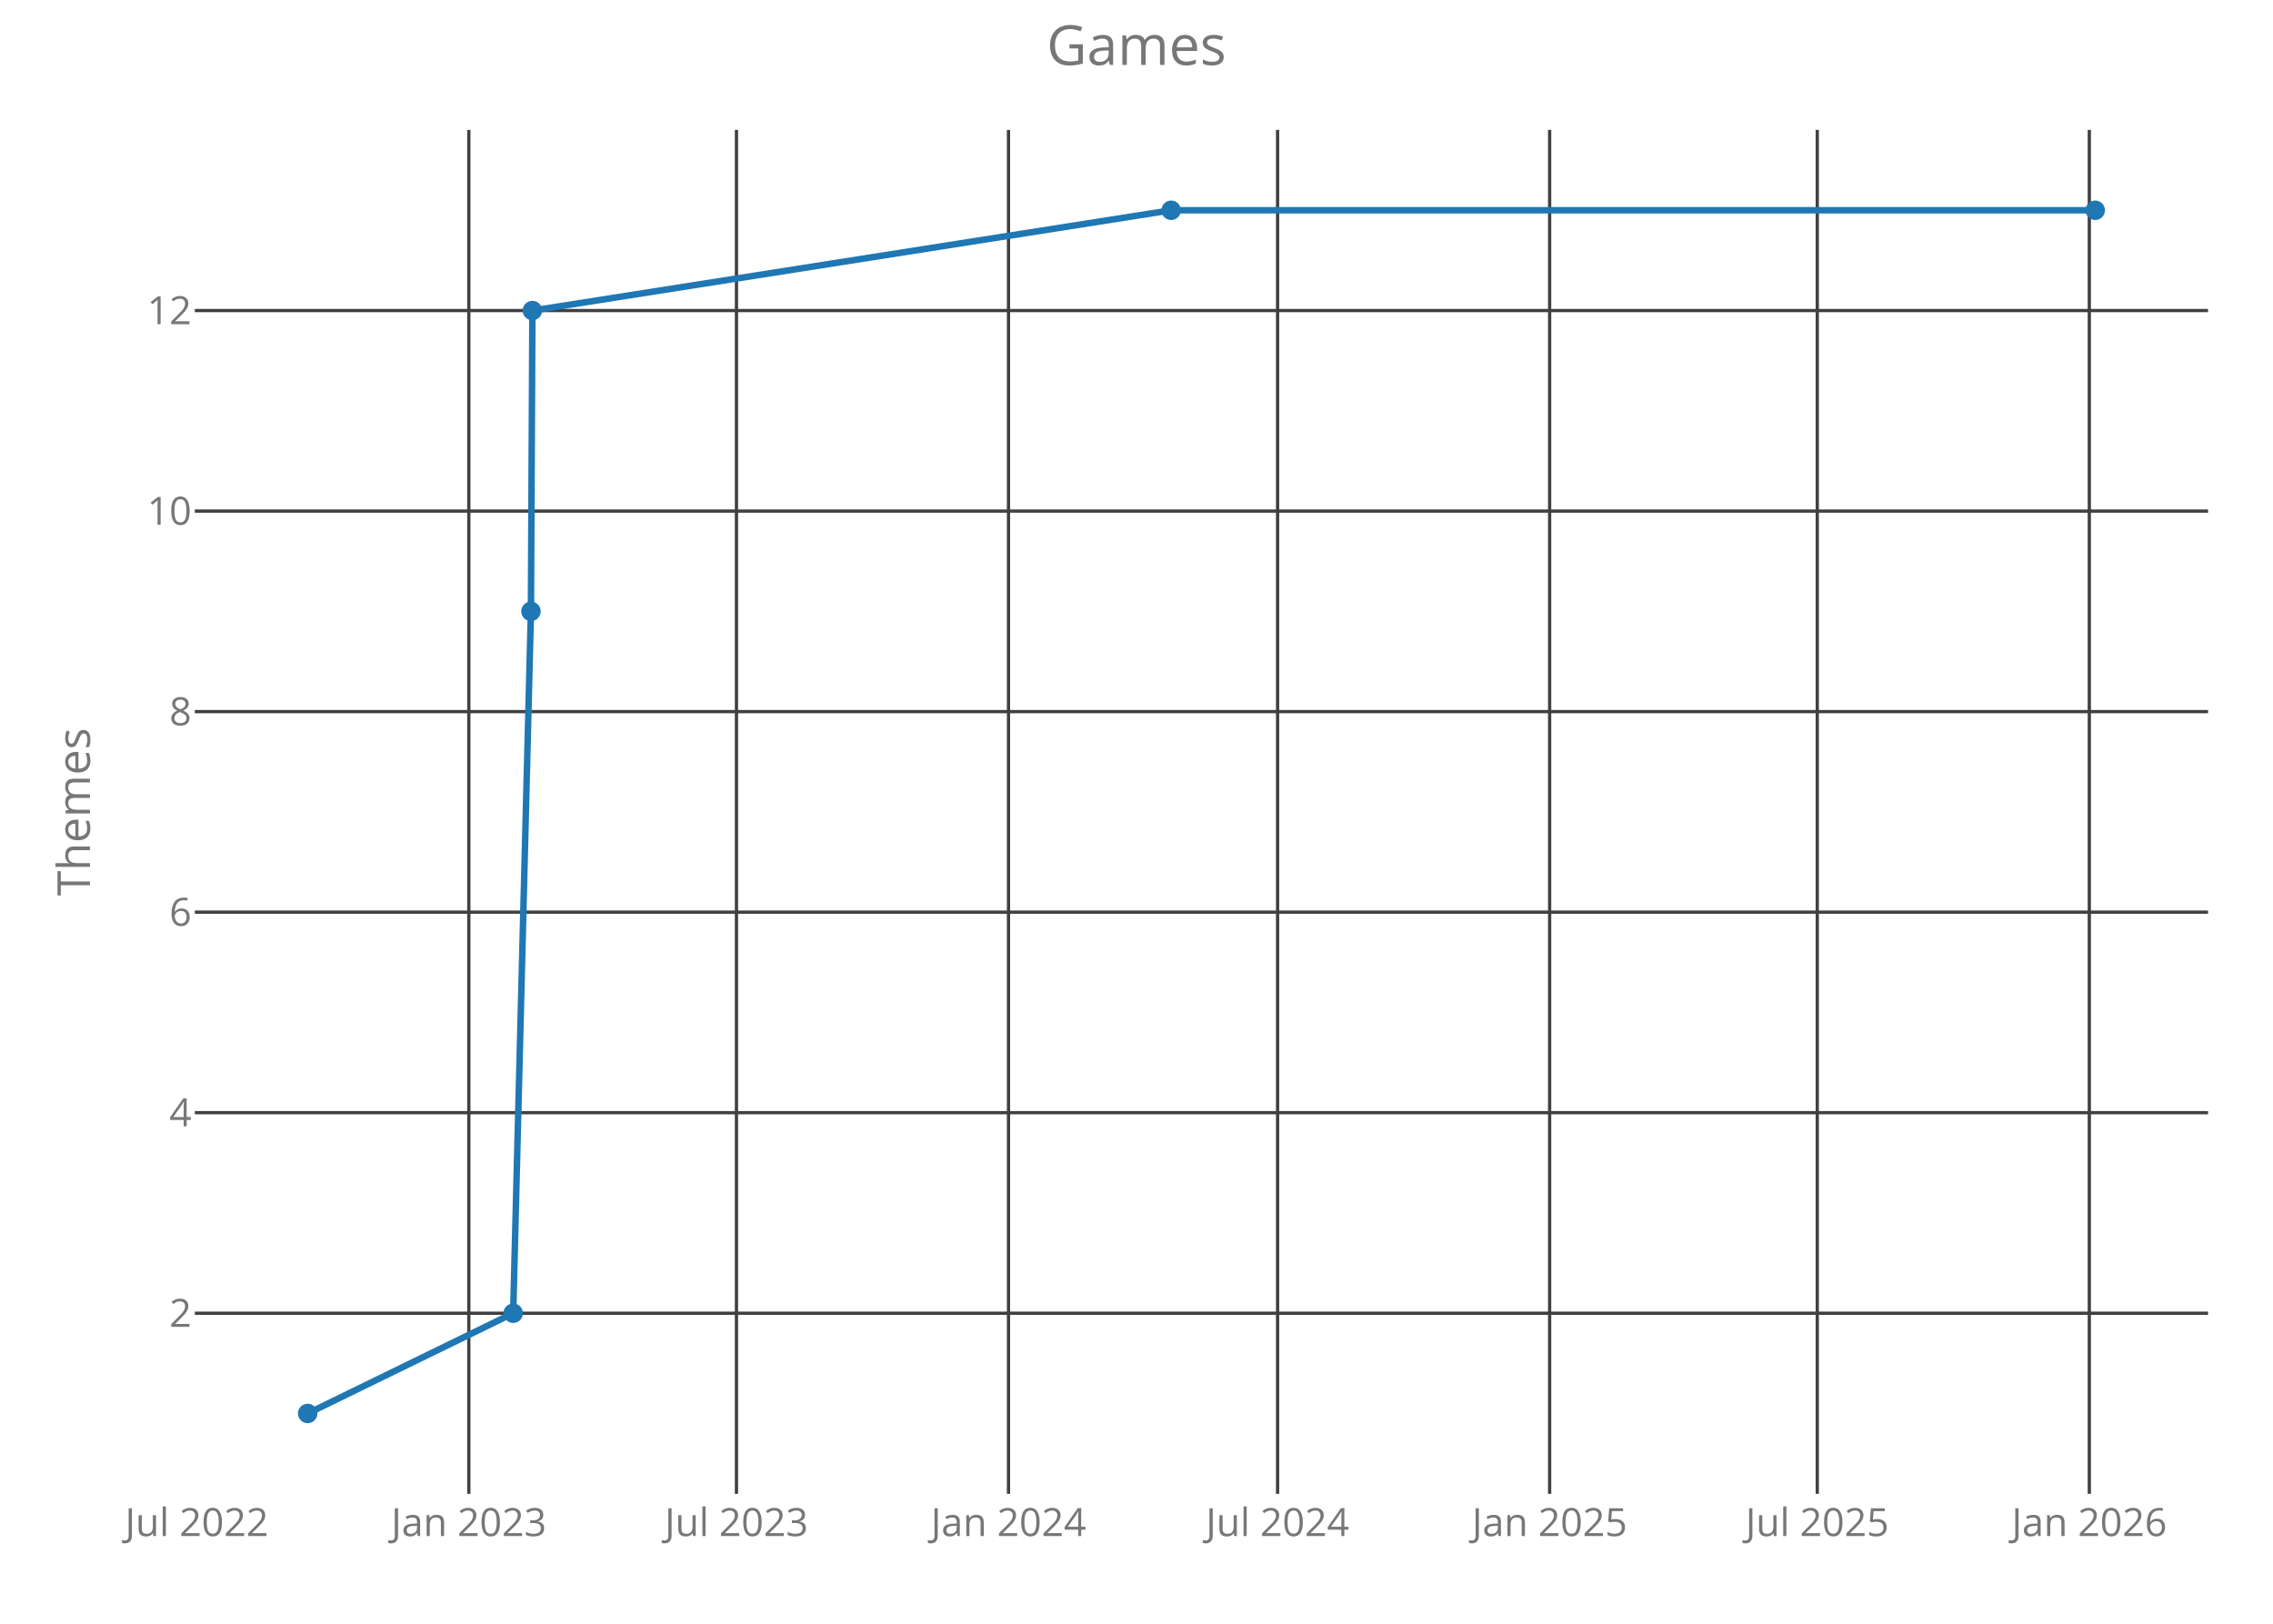
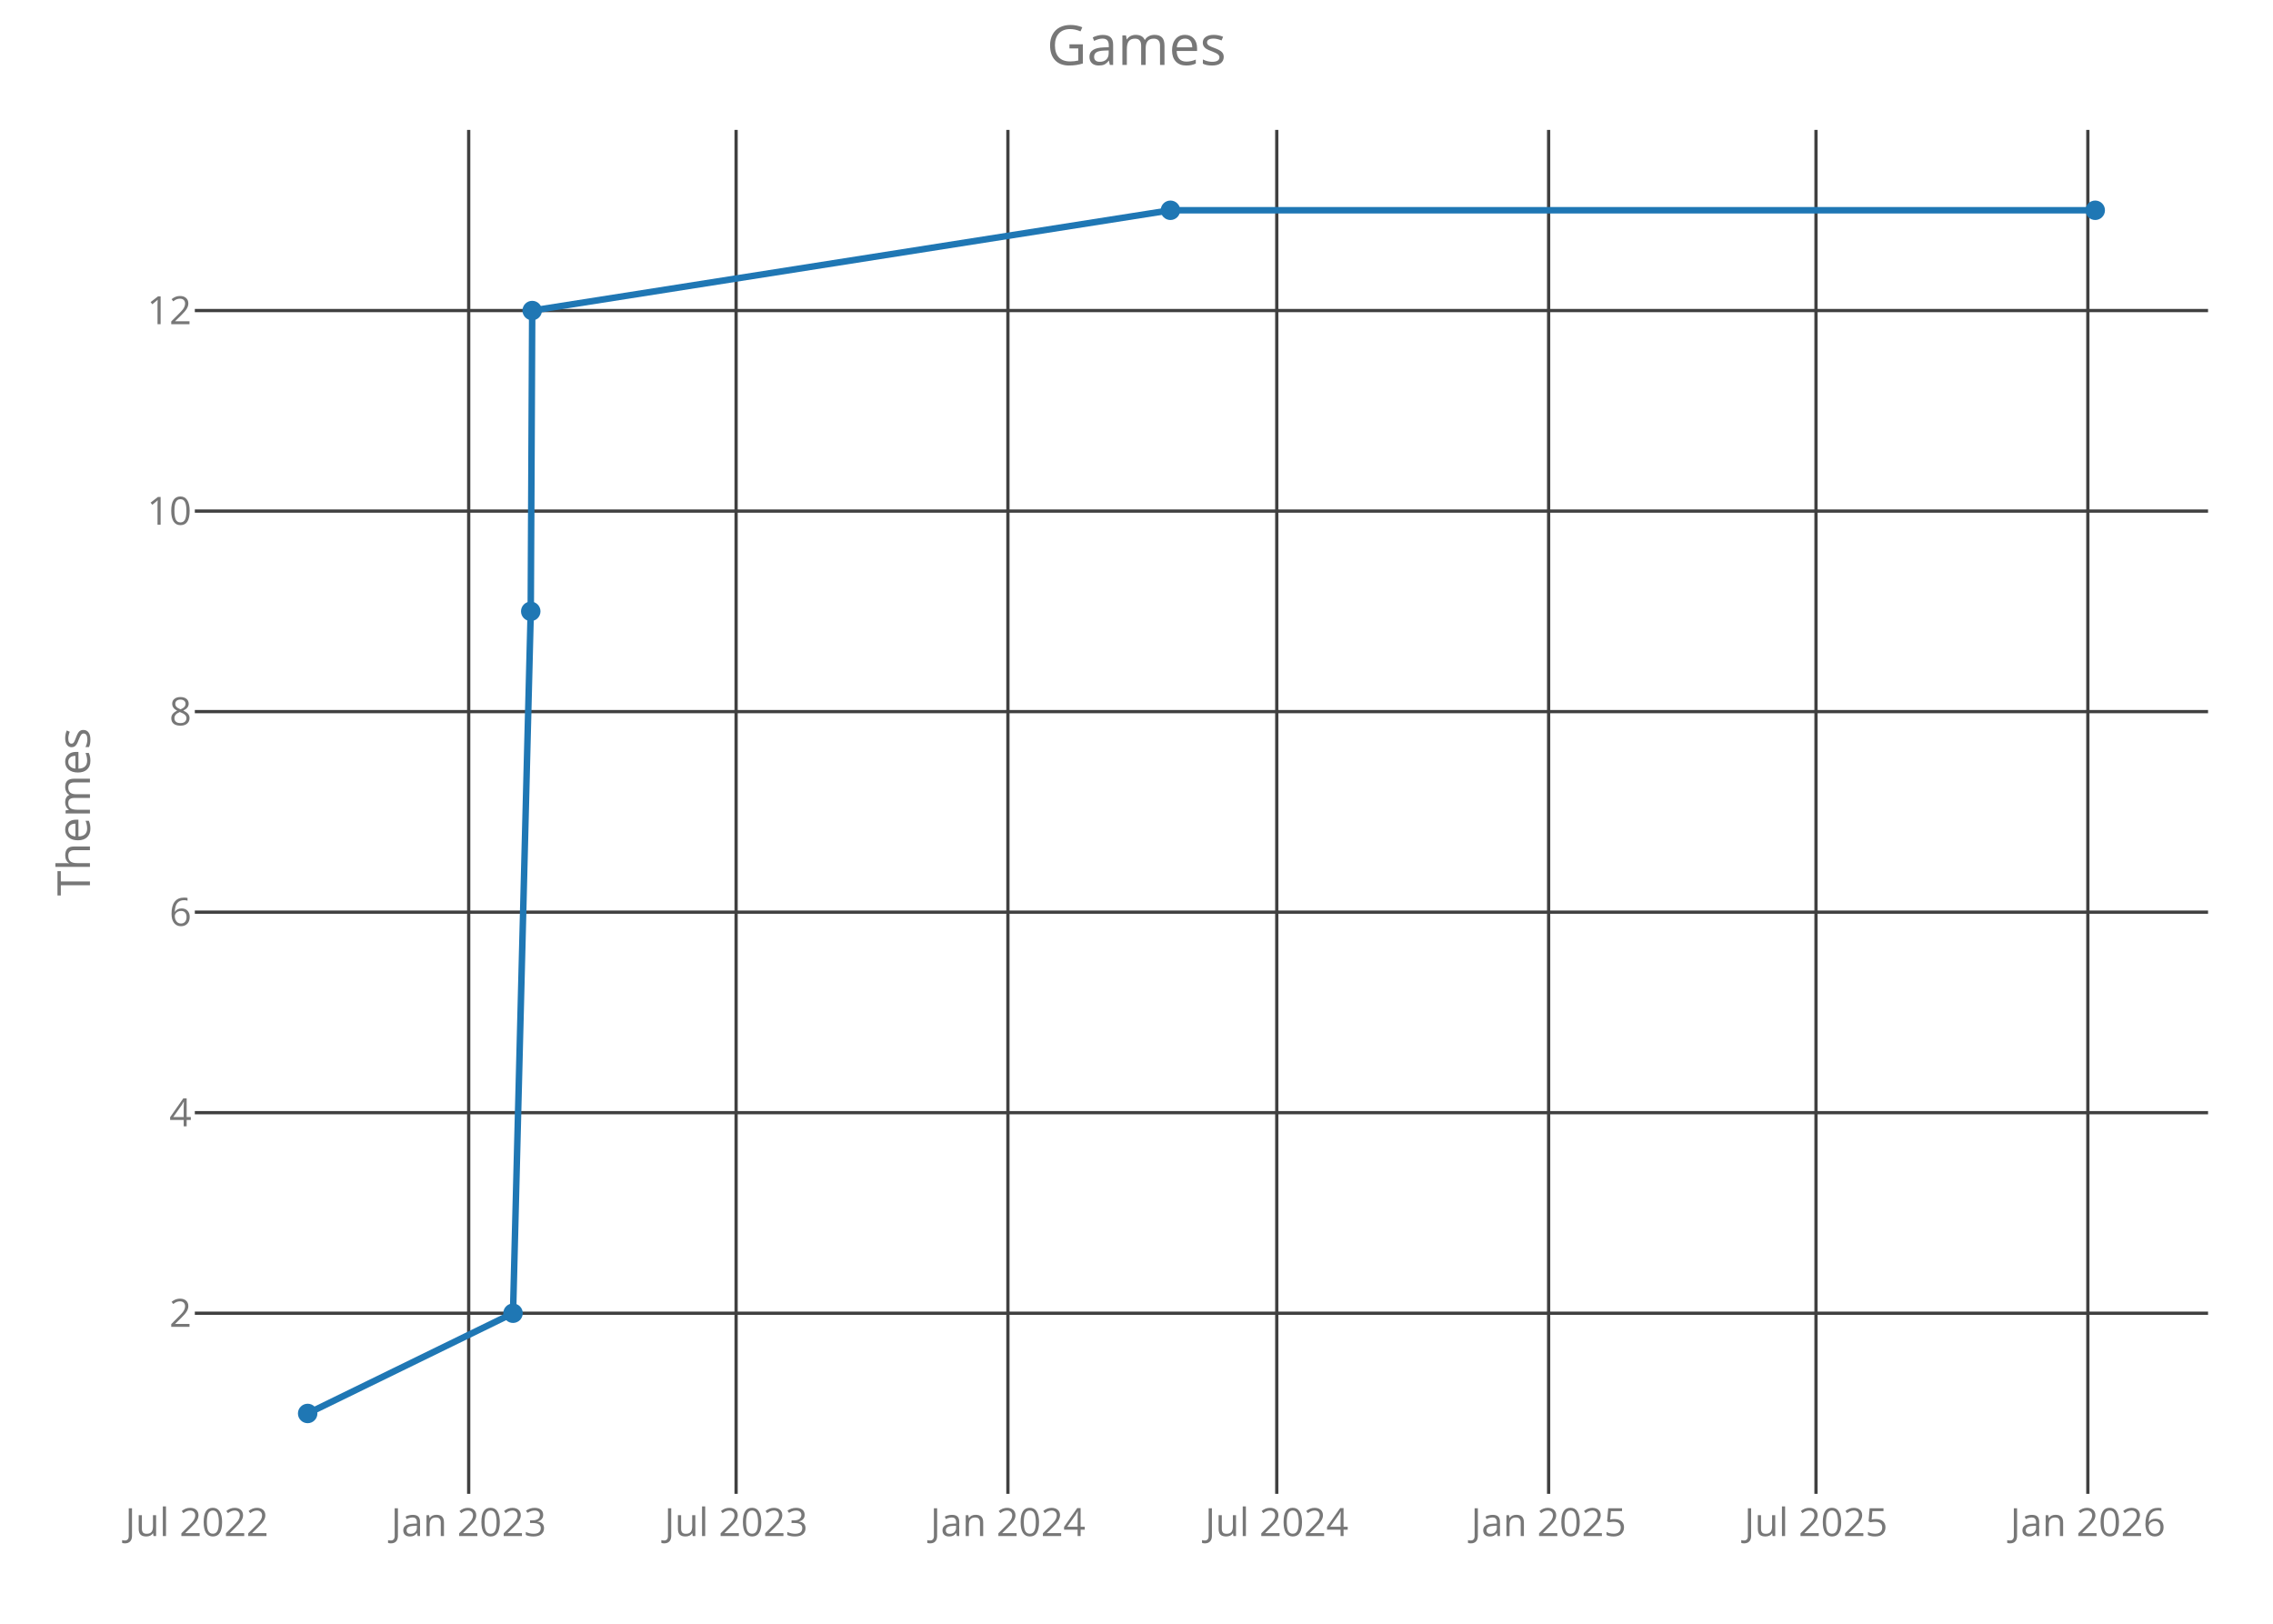
<svg xmlns="http://www.w3.org/2000/svg" class="main-svg" width="700" height="500" style="" viewBox="0 0 700 500">
  <rect x="0" y="0" width="700" height="500" style="fill: rgb(0, 0, 0); fill-opacity: 0;" />
-   <defs id="defs-de0381">
+   <defs id="defs-87bad3">
    <g class="clips">
-       <clipPath id="clipde0381xyplot" class="plotclip">
+       <clipPath id="clip87bad3xyplot" class="plotclip">
        <rect width="620" height="420" />
      </clipPath>
-       <clipPath class="axesclip" id="clipde0381x">
+       <clipPath class="axesclip" id="clip87bad3x">
        <rect x="60" y="0" width="620" height="500" />
      </clipPath>
-       <clipPath class="axesclip" id="clipde0381y">
+       <clipPath class="axesclip" id="clip87bad3y">
        <rect x="0" y="40" width="700" height="420" />
      </clipPath>
-       <clipPath class="axesclip" id="clipde0381xy">
+       <clipPath class="axesclip" id="clip87bad3xy">
        <rect x="60" y="40" width="620" height="420" />
      </clipPath>
    </g>
    <g class="gradients" />
  </defs>
  <g class="bglayer">
    <rect class="bg" x="60" y="40" width="620" height="420" style="fill: rgb(0, 0, 0); fill-opacity: 0; stroke-width: 0;" />
  </g>
  <g class="layer-below">
    <g class="imagelayer" />
    <g class="shapelayer" />
  </g>
  <g class="cartesianlayer">
    <g class="subplot xy">
      <g class="layer-subplot">
        <g class="shapelayer" />
        <g class="imagelayer" />
      </g>
      <g class="gridlayer">
        <g class="x">
-           <path class="xgrid crisp" transform="translate(144.38,0)" d="M0,40v420" style="stroke: rgb(64, 64, 64); stroke-opacity: 1; stroke-width: 1px;" />
-           <path class="xgrid crisp" transform="translate(226.8,0)" d="M0,40v420" style="stroke: rgb(64, 64, 64); stroke-opacity: 1; stroke-width: 1px;" />
-           <path class="xgrid crisp" transform="translate(310.58,0)" d="M0,40v420" style="stroke: rgb(64, 64, 64); stroke-opacity: 1; stroke-width: 1px;" />
-           <path class="xgrid crisp" transform="translate(393.45,0)" d="M0,40v420" style="stroke: rgb(64, 64, 64); stroke-opacity: 1; stroke-width: 1px;" />
-           <path class="xgrid crisp" transform="translate(477.23,0)" d="M0,40v420" style="stroke: rgb(64, 64, 64); stroke-opacity: 1; stroke-width: 1px;" />
-           <path class="xgrid crisp" transform="translate(559.65,0)" d="M0,40v420" style="stroke: rgb(64, 64, 64); stroke-opacity: 1; stroke-width: 1px;" />
-           <path class="xgrid crisp" transform="translate(643.43,0)" d="M0,40v420" style="stroke: rgb(64, 64, 64); stroke-opacity: 1; stroke-width: 1px;" />
+           <path class="xgrid crisp" transform="translate(144.34,0)" d="M0,40v420" style="stroke: rgb(64, 64, 64); stroke-opacity: 1; stroke-width: 1px;" />
+           <path class="xgrid crisp" transform="translate(226.69,0)" d="M0,40v420" style="stroke: rgb(64, 64, 64); stroke-opacity: 1; stroke-width: 1px;" />
+           <path class="xgrid crisp" transform="translate(310.4,0)" d="M0,40v420" style="stroke: rgb(64, 64, 64); stroke-opacity: 1; stroke-width: 1px;" />
+           <path class="xgrid crisp" transform="translate(393.2,0)" d="M0,40v420" style="stroke: rgb(64, 64, 64); stroke-opacity: 1; stroke-width: 1px;" />
+           <path class="xgrid crisp" transform="translate(476.92,0)" d="M0,40v420" style="stroke: rgb(64, 64, 64); stroke-opacity: 1; stroke-width: 1px;" />
+           <path class="xgrid crisp" transform="translate(559.26,0)" d="M0,40v420" style="stroke: rgb(64, 64, 64); stroke-opacity: 1; stroke-width: 1px;" />
+           <path class="xgrid crisp" transform="translate(642.98,0)" d="M0,40v420" style="stroke: rgb(64, 64, 64); stroke-opacity: 1; stroke-width: 1px;" />
        </g>
        <g class="y">
          <path class="ygrid crisp" transform="translate(0,404.38)" d="M60,0h620" style="stroke: rgb(64, 64, 64); stroke-opacity: 1; stroke-width: 1px;" />
          <path class="ygrid crisp" transform="translate(0,342.63)" d="M60,0h620" style="stroke: rgb(64, 64, 64); stroke-opacity: 1; stroke-width: 1px;" />
          <path class="ygrid crisp" transform="translate(0,280.88)" d="M60,0h620" style="stroke: rgb(64, 64, 64); stroke-opacity: 1; stroke-width: 1px;" />
          <path class="ygrid crisp" transform="translate(0,219.13)" d="M60,0h620" style="stroke: rgb(64, 64, 64); stroke-opacity: 1; stroke-width: 1px;" />
          <path class="ygrid crisp" transform="translate(0,157.38)" d="M60,0h620" style="stroke: rgb(64, 64, 64); stroke-opacity: 1; stroke-width: 1px;" />
          <path class="ygrid crisp" transform="translate(0,95.63)" d="M60,0h620" style="stroke: rgb(64, 64, 64); stroke-opacity: 1; stroke-width: 1px;" />
        </g>
      </g>
      <g class="zerolinelayer" />
      <path class="xlines-below crisp" d="M0,0" style="fill: none;" />
      <path class="ylines-below crisp" d="M0,0" style="fill: none;" />
      <g class="overlines-below" />
      <g class="xaxislayer-below">
        <g class="xtick">
-           <text text-anchor="middle" x="0" y="473" transform="translate(60.6,0)" style="font-family: 'Open Sans'; font-size: 12px; fill: rgb(119, 119, 119); fill-opacity: 1; white-space: pre;">Jul 2022</text>
+           <text text-anchor="middle" x="0" y="473" transform="translate(60.63,0)" style="font-family: 'Open Sans'; font-size: 12px; fill: rgb(119, 119, 119); fill-opacity: 1; white-space: pre;">Jul 2022</text>
        </g>
        <g class="xtick">
-           <text text-anchor="middle" x="0" y="473" transform="translate(144.38,0)" style="font-family: 'Open Sans'; font-size: 12px; fill: rgb(119, 119, 119); fill-opacity: 1; white-space: pre;">Jan 2023</text>
+           <text text-anchor="middle" x="0" y="473" transform="translate(144.34,0)" style="font-family: 'Open Sans'; font-size: 12px; fill: rgb(119, 119, 119); fill-opacity: 1; white-space: pre;">Jan 2023</text>
        </g>
        <g class="xtick">
-           <text text-anchor="middle" x="0" y="473" transform="translate(226.8,0)" style="font-family: 'Open Sans'; font-size: 12px; fill: rgb(119, 119, 119); fill-opacity: 1; white-space: pre;">Jul 2023</text>
+           <text text-anchor="middle" x="0" y="473" transform="translate(226.69,0)" style="font-family: 'Open Sans'; font-size: 12px; fill: rgb(119, 119, 119); fill-opacity: 1; white-space: pre;">Jul 2023</text>
        </g>
        <g class="xtick">
-           <text text-anchor="middle" x="0" y="473" transform="translate(310.58,0)" style="font-family: 'Open Sans'; font-size: 12px; fill: rgb(119, 119, 119); fill-opacity: 1; white-space: pre;">Jan 2024</text>
+           <text text-anchor="middle" x="0" y="473" transform="translate(310.4,0)" style="font-family: 'Open Sans'; font-size: 12px; fill: rgb(119, 119, 119); fill-opacity: 1; white-space: pre;">Jan 2024</text>
        </g>
        <g class="xtick">
-           <text text-anchor="middle" x="0" y="473" transform="translate(393.45,0)" style="font-family: 'Open Sans'; font-size: 12px; fill: rgb(119, 119, 119); fill-opacity: 1; white-space: pre;">Jul 2024</text>
+           <text text-anchor="middle" x="0" y="473" transform="translate(393.2,0)" style="font-family: 'Open Sans'; font-size: 12px; fill: rgb(119, 119, 119); fill-opacity: 1; white-space: pre;">Jul 2024</text>
        </g>
        <g class="xtick">
-           <text text-anchor="middle" x="0" y="473" transform="translate(477.23,0)" style="font-family: 'Open Sans'; font-size: 12px; fill: rgb(119, 119, 119); fill-opacity: 1; white-space: pre;">Jan 2025</text>
+           <text text-anchor="middle" x="0" y="473" transform="translate(476.92,0)" style="font-family: 'Open Sans'; font-size: 12px; fill: rgb(119, 119, 119); fill-opacity: 1; white-space: pre;">Jan 2025</text>
        </g>
        <g class="xtick">
-           <text text-anchor="middle" x="0" y="473" transform="translate(559.65,0)" style="font-family: 'Open Sans'; font-size: 12px; fill: rgb(119, 119, 119); fill-opacity: 1; white-space: pre;">Jul 2025</text>
+           <text text-anchor="middle" x="0" y="473" transform="translate(559.26,0)" style="font-family: 'Open Sans'; font-size: 12px; fill: rgb(119, 119, 119); fill-opacity: 1; white-space: pre;">Jul 2025</text>
        </g>
        <g class="xtick">
-           <text text-anchor="middle" x="0" y="473" transform="translate(643.43,0)" style="font-family: 'Open Sans'; font-size: 12px; fill: rgb(119, 119, 119); fill-opacity: 1; white-space: pre;">Jan 2026</text>
+           <text text-anchor="middle" x="0" y="473" transform="translate(642.98,0)" style="font-family: 'Open Sans'; font-size: 12px; fill: rgb(119, 119, 119); fill-opacity: 1; white-space: pre;">Jan 2026</text>
        </g>
      </g>
      <g class="yaxislayer-below">
        <g class="ytick">
          <text text-anchor="end" x="59" y="4.2" transform="translate(0,404.38)" style="font-family: 'Open Sans'; font-size: 12px; fill: rgb(119, 119, 119); fill-opacity: 1; white-space: pre;">2</text>
        </g>
        <g class="ytick">
          <text text-anchor="end" x="59" y="4.2" transform="translate(0,342.63)" style="font-family: 'Open Sans'; font-size: 12px; fill: rgb(119, 119, 119); fill-opacity: 1; white-space: pre;">4</text>
        </g>
        <g class="ytick">
          <text text-anchor="end" x="59" y="4.2" transform="translate(0,280.88)" style="font-family: 'Open Sans'; font-size: 12px; fill: rgb(119, 119, 119); fill-opacity: 1; white-space: pre;">6</text>
        </g>
        <g class="ytick">
          <text text-anchor="end" x="59" y="4.2" transform="translate(0,219.13)" style="font-family: 'Open Sans'; font-size: 12px; fill: rgb(119, 119, 119); fill-opacity: 1; white-space: pre;">8</text>
        </g>
        <g class="ytick">
          <text text-anchor="end" x="59" y="4.2" transform="translate(0,157.38)" style="font-family: 'Open Sans'; font-size: 12px; fill: rgb(119, 119, 119); fill-opacity: 1; white-space: pre;">10</text>
        </g>
        <g class="ytick">
          <text text-anchor="end" x="59" y="4.2" transform="translate(0,95.63)" style="font-family: 'Open Sans'; font-size: 12px; fill: rgb(119, 119, 119); fill-opacity: 1; white-space: pre;">12</text>
        </g>
      </g>
      <g class="overaxes-below" />
-       <g class="plot" transform="translate(60,40)" clip-path="url('#clipde0381xyplot')">
+       <g class="plot" transform="translate(60,40)" clip-path="url('#clip87bad3xyplot')">
        <g class="scatterlayer mlayer">
-           <g class="trace scatter trace1ef826" style="stroke-miterlimit: 2; opacity: 1;">
+           <g class="trace scatter trace204b7d" style="stroke-miterlimit: 2; opacity: 1;">
            <g class="fills" />
            <g class="errorbars" />
            <g class="lines">
-               <path class="js-line" d="M34.75,395.25L98.04,364.38L103.51,148.25L103.96,55.63L300.67,24.75L585.25,24.75" style="vector-effect: non-scaling-stroke; fill: none; stroke: rgb(31, 119, 180); stroke-opacity: 1; stroke-width: 2px; opacity: 1;" />
+               <path class="js-line" d="M34.75,395.25L97.99,364.38L103.45,148.25L103.9,55.63L300.45,24.75L585.25,24.75" style="vector-effect: non-scaling-stroke; fill: none; stroke: rgb(31, 119, 180); stroke-opacity: 1; stroke-width: 2px; opacity: 1;" />
            </g>
            <g class="points">
              <path class="point" transform="translate(34.75,395.25)" d="M3,0A3,3 0 1,1 0,-3A3,3 0 0,1 3,0Z" style="opacity: 1; stroke-width: 0px; fill: rgb(31, 119, 180); fill-opacity: 1;" />
-               <path class="point" transform="translate(98.04,364.38)" d="M3,0A3,3 0 1,1 0,-3A3,3 0 0,1 3,0Z" style="opacity: 1; stroke-width: 0px; fill: rgb(31, 119, 180); fill-opacity: 1;" />
-               <path class="point" transform="translate(103.51,148.25)" d="M3,0A3,3 0 1,1 0,-3A3,3 0 0,1 3,0Z" style="opacity: 1; stroke-width: 0px; fill: rgb(31, 119, 180); fill-opacity: 1;" />
-               <path class="point" transform="translate(103.96,55.63)" d="M3,0A3,3 0 1,1 0,-3A3,3 0 0,1 3,0Z" style="opacity: 1; stroke-width: 0px; fill: rgb(31, 119, 180); fill-opacity: 1;" />
-               <path class="point" transform="translate(300.67,24.75)" d="M3,0A3,3 0 1,1 0,-3A3,3 0 0,1 3,0Z" style="opacity: 1; stroke-width: 0px; fill: rgb(31, 119, 180); fill-opacity: 1;" />
+               <path class="point" transform="translate(97.99,364.38)" d="M3,0A3,3 0 1,1 0,-3A3,3 0 0,1 3,0Z" style="opacity: 1; stroke-width: 0px; fill: rgb(31, 119, 180); fill-opacity: 1;" />
+               <path class="point" transform="translate(103.45,148.25)" d="M3,0A3,3 0 1,1 0,-3A3,3 0 0,1 3,0Z" style="opacity: 1; stroke-width: 0px; fill: rgb(31, 119, 180); fill-opacity: 1;" />
+               <path class="point" transform="translate(103.9,55.63)" d="M3,0A3,3 0 1,1 0,-3A3,3 0 0,1 3,0Z" style="opacity: 1; stroke-width: 0px; fill: rgb(31, 119, 180); fill-opacity: 1;" />
+               <path class="point" transform="translate(300.45,24.75)" d="M3,0A3,3 0 1,1 0,-3A3,3 0 0,1 3,0Z" style="opacity: 1; stroke-width: 0px; fill: rgb(31, 119, 180); fill-opacity: 1;" />
              <path class="point" transform="translate(585.25,24.75)" d="M3,0A3,3 0 1,1 0,-3A3,3 0 0,1 3,0Z" style="opacity: 1; stroke-width: 0px; fill: rgb(31, 119, 180); fill-opacity: 1;" />
            </g>
            <g class="text" />
          </g>
        </g>
      </g>
      <g class="overplot" />
      <path class="xlines-above" />
      <path class="ylines-above" />
      <g class="overlines-above" />
      <g class="xaxislayer-above" />
      <g class="yaxislayer-above" />
      <g class="overaxes-above" />
    </g>
  </g>
  <g class="polarlayer" />
  <g class="ternarylayer" />
  <g class="geolayer" />
  <g class="funnelarealayer" />
  <g class="pielayer" />
  <g class="treemaplayer" />
  <g class="sunburstlayer" />
  <g class="glimages" />
-   <defs id="topdefs-de0381">
+   <defs id="topdefs-87bad3">
    <g class="clips" />
  </defs>
  <g class="layer-above">
    <g class="imagelayer" />
    <g class="shapelayer" />
  </g>
  <g class="infolayer">
    <g class="g-gtitle">
      <text class="gtitle" x="350" y="20" text-anchor="middle" dy="0em" style="font-family: 'Open Sans'; font-size: 17px; fill: rgb(119, 119, 119); opacity: 1; font-weight: normal; white-space: pre;">Games</text>
    </g>
    <g class="g-xtitle" />
    <g class="g-ytitle">
      <text class="ytitle" transform="rotate(-90,27.7,250)" x="27.7" y="250" text-anchor="middle" style="font-family: 'Open Sans'; font-size: 14px; fill: rgb(119, 119, 119); opacity: 1; font-weight: normal; white-space: pre;">Themes</text>
    </g>
  </g>
</svg>
